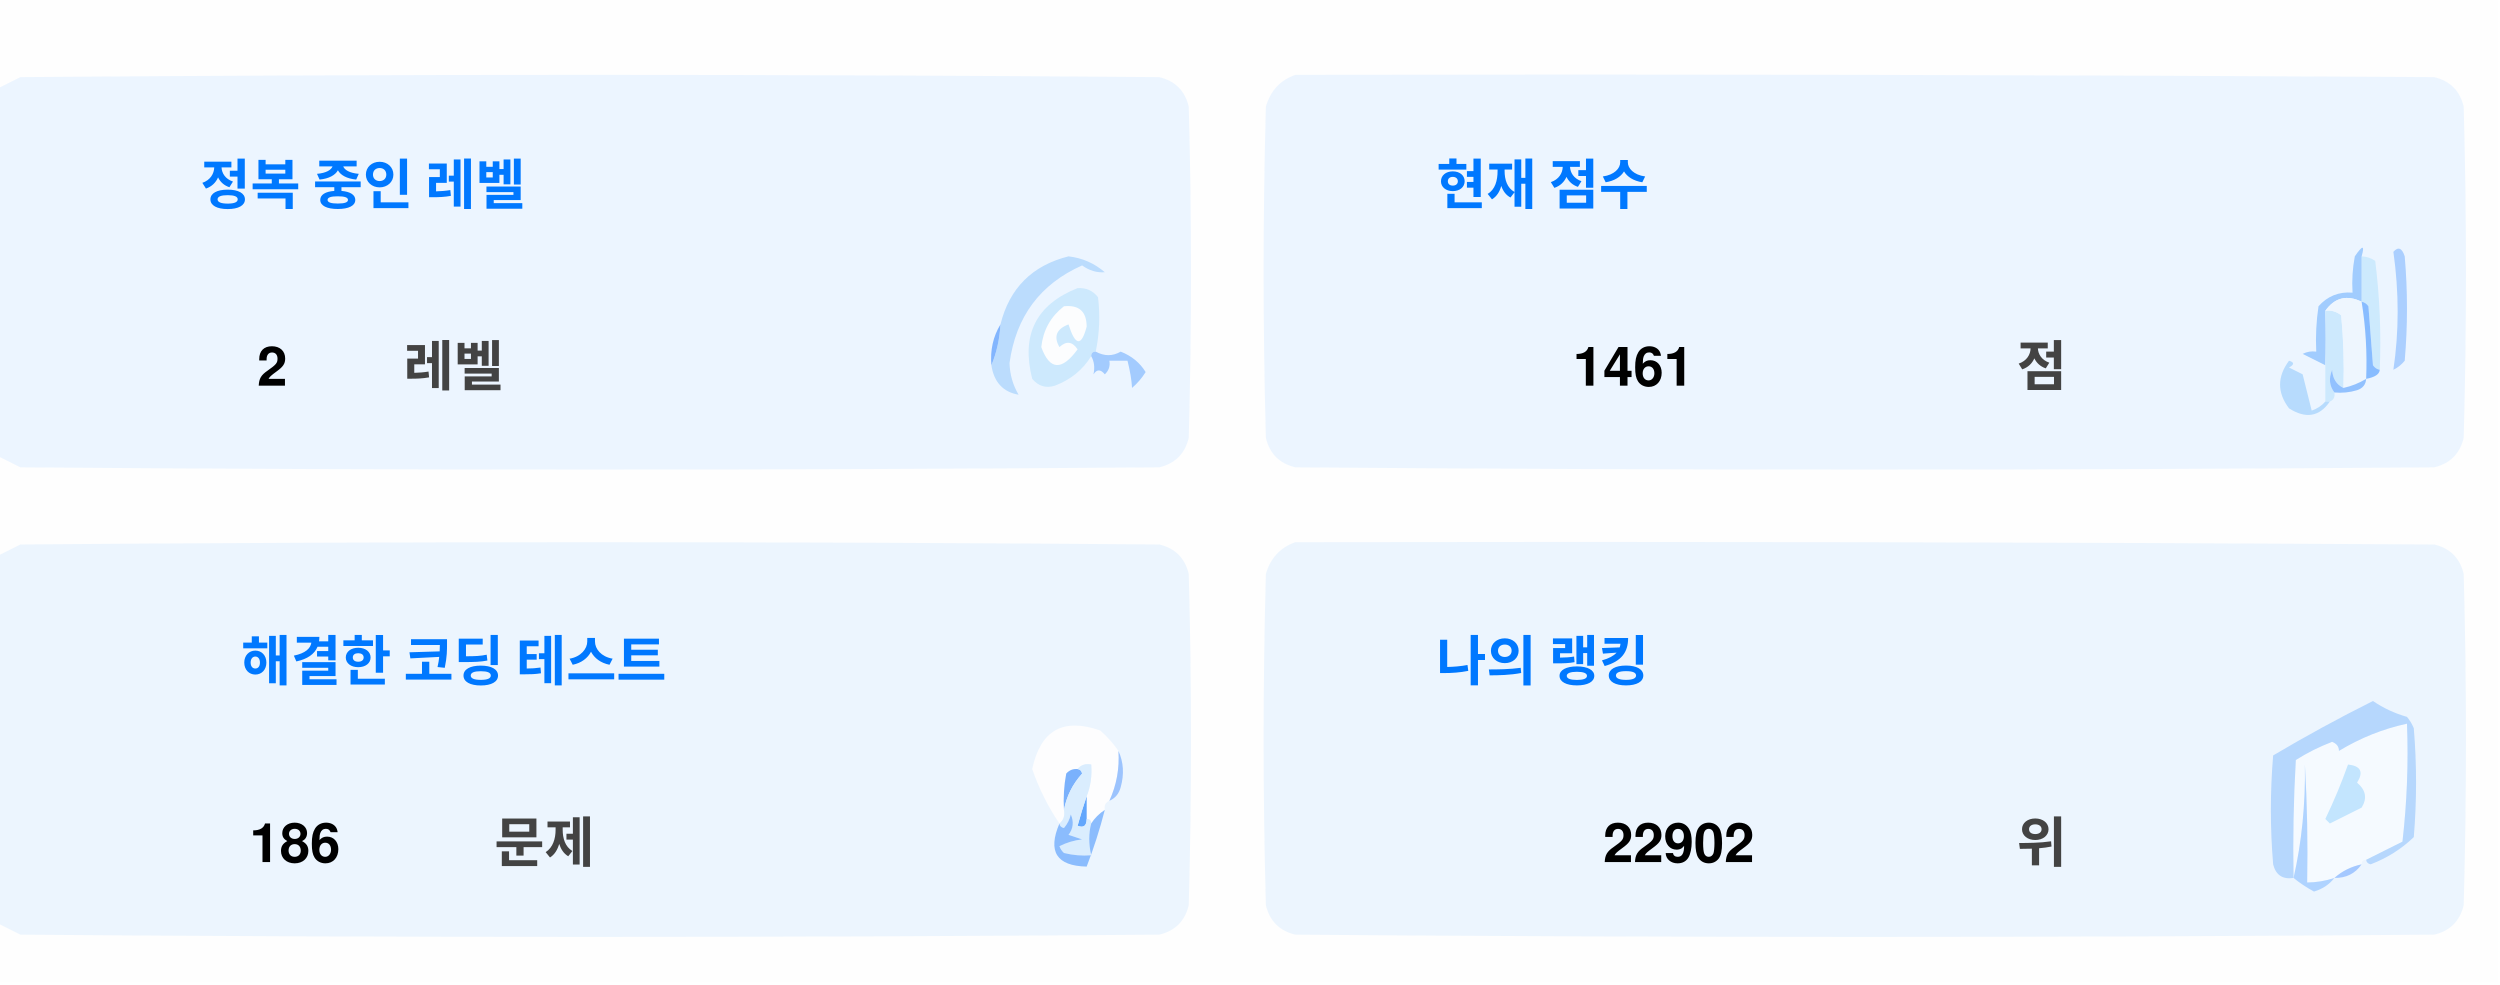
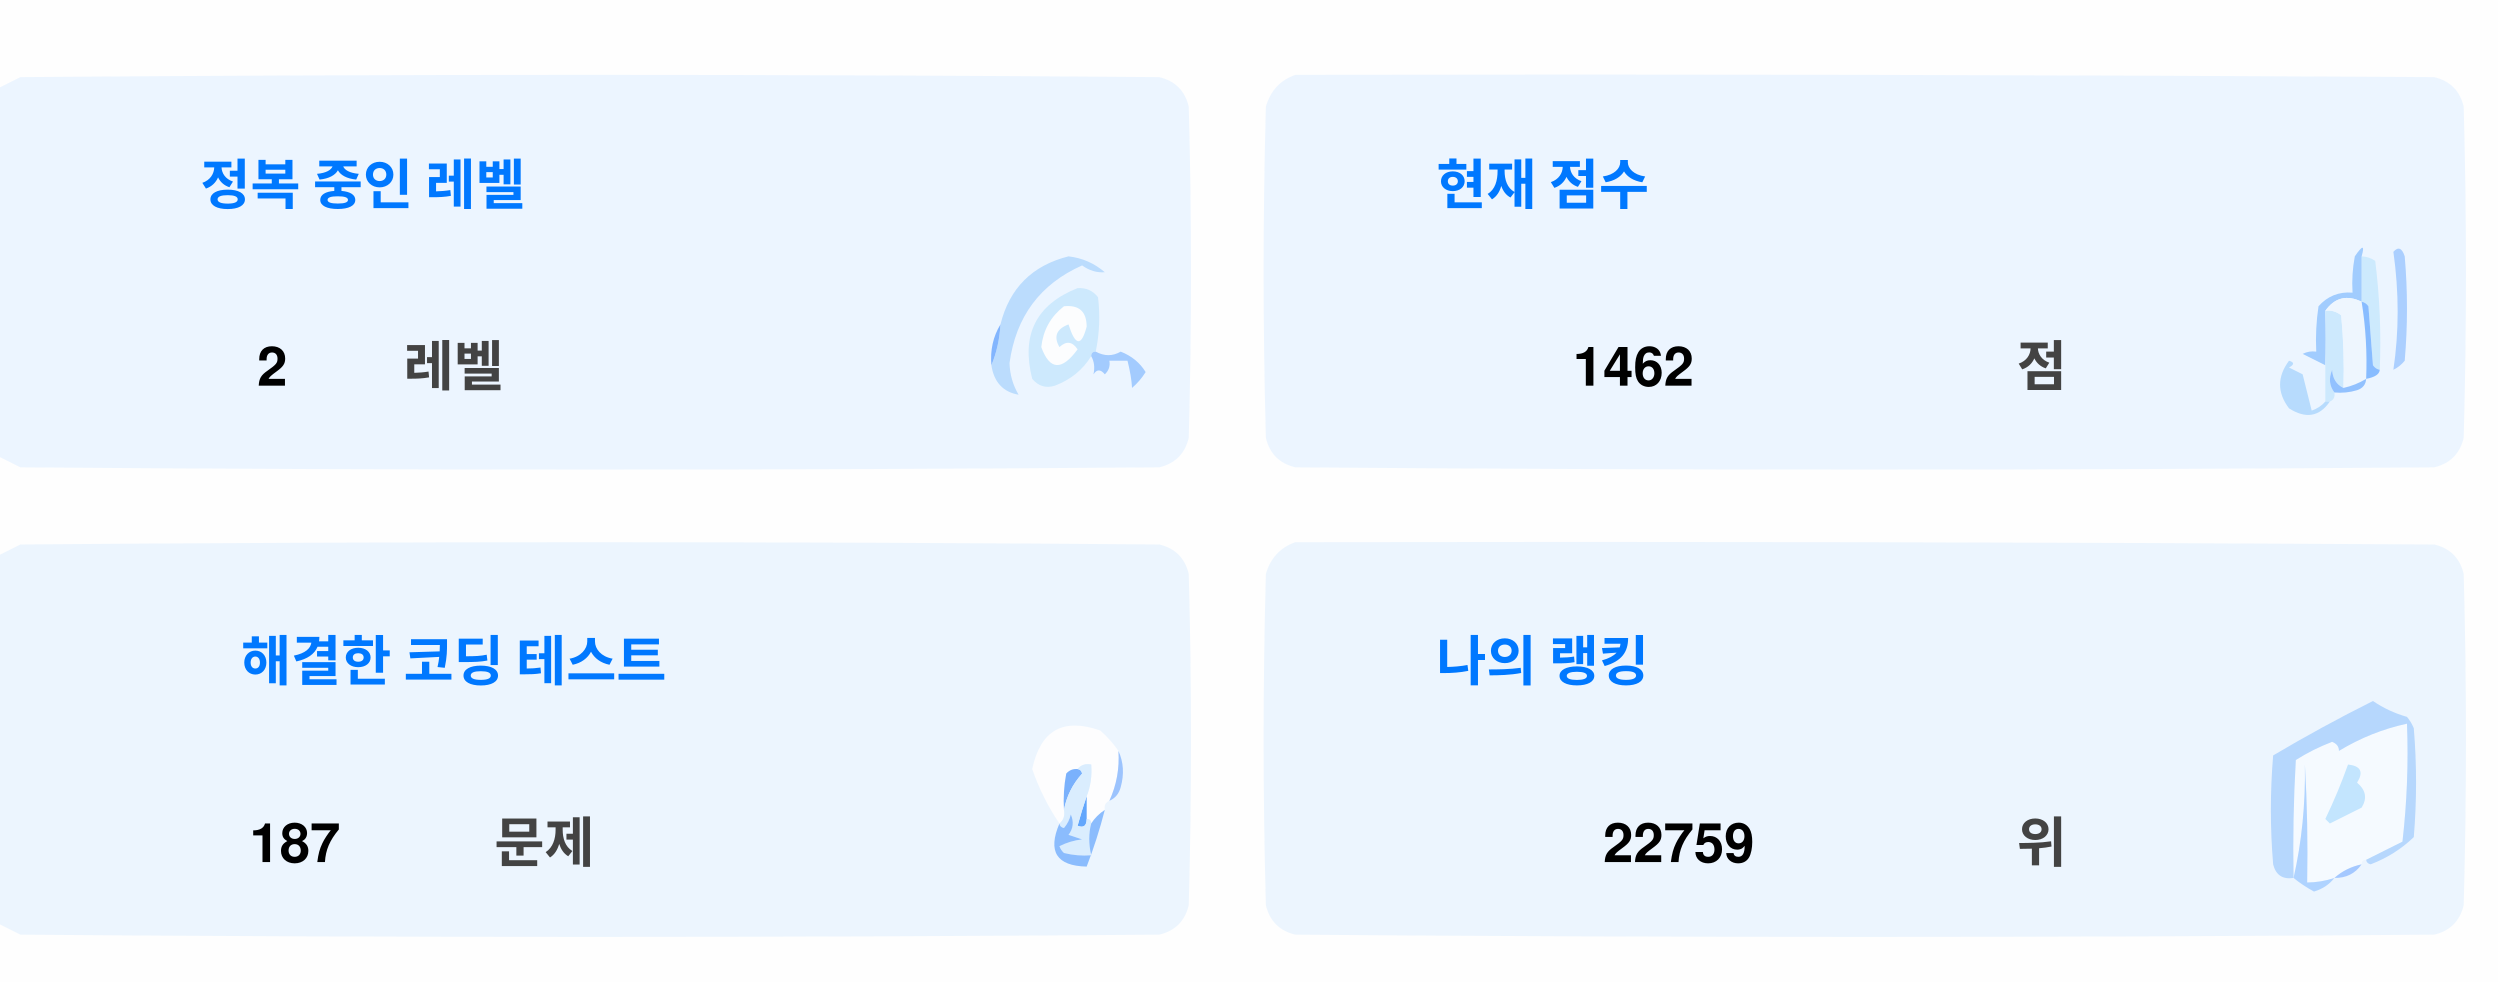
<svg xmlns="http://www.w3.org/2000/svg" version="1.1" width="551px" height="217px" style="shape-rendering:geometricPrecision; text-rendering:geometricPrecision; image-rendering:optimizeQuality; fill-rule:evenodd; clip-rule:evenodd">
  <style>.title {fill: #434343;font-size: 1rem;line-height: 1.5rem;font-weight: bold;font-family: -apple-system, BlinkMacSystemFont, Segoe UI, Helvetica, Arial, sans-serif, Apple Color Emoji, Segoe UI Emoji;}.desc {fill: #434343;font-size: 2.5rem;font-weight: bold;line-height: 1.5rem;font-family: -apple-system, BlinkMacSystemFont, Segoe UI, Helvetica, Arial, sans-serif, Apple Color Emoji, Segoe UI Emoji;}.desc-2 {fill: #434343;font-size: 1rem;font-weight: bold;line-height: 1.5rem;font-family: -apple-system, BlinkMacSystemFont, Segoe UI, Helvetica, Arial, sans-serif, Apple Color Emoji, Segoe UI Emoji;}.text, .desc {animation: twinkling 4s ease-in-out infinite;}@keyframes twinkling {40% { opacity: 1; }50% { opacity: 0.5; }60% { opacity: 1; }70% { opacity: 0.5; }80% { opacity: 1; }}</style>
  <g>
    <path style="opacity:1" fill="#fefefe" d="M -0.5,-0.5 C 183.167,-0.5 366.833,-0.5 550.5,-0.5C 550.5,71.833 550.5,144.167 550.5,216.5C 366.833,216.5 183.167,216.5 -0.5,216.5C -0.5,212.167 -0.5,207.833 -0.5,203.5C 1.14,204.32 2.807,205.153 4.5,206C 88.167,206.667 171.833,206.667 255.5,206C 259,205.167 261.167,203 262,199.5C 262.667,175.167 262.667,150.833 262,126.5C 261.167,123 259,120.833 255.5,120C 171.833,119.333 88.167,119.333 4.5,120C 2.807,120.847 1.14,121.68 -0.5,122.5C -0.5,115.167 -0.5,107.833 -0.5,100.5C 1.14,101.32 2.807,102.153 4.5,103C 88.167,103.667 171.833,103.667 255.5,103C 259,102.167 261.167,100 262,96.5C 262.667,72.167 262.667,47.833 262,23.5C 261.167,20 259,17.833 255.5,17C 171.833,16.333 88.167,16.333 4.5,17C 2.807,17.847 1.14,18.68 -0.5,19.5C -0.5,12.833 -0.5,6.167 -0.5,-0.5 Z" />
  </g>
  <g>
    <path style="opacity:1" fill="#ecf5ff" d="M -0.5,100.5 C -0.5,73.5 -0.5,46.5 -0.5,19.5C 1.14,18.68 2.807,17.847 4.5,17C 88.167,16.333 171.833,16.333 255.5,17C 259,17.833 261.167,20 262,23.5C 262.667,47.833 262.667,72.167 262,96.5C 261.167,100 259,102.167 255.5,103C 171.833,103.667 88.167,103.667 4.5,103C 2.807,102.153 1.14,101.32 -0.5,100.5 Z" />
  </g>
  <g>
    <path style="opacity:1" fill="#ecf5ff" d="M 285.5,16.5 C 369.167,16.333 452.834,16.5 536.5,17C 540,17.833 542.167,20 543,23.5C 543.667,47.833 543.667,72.167 543,96.5C 542.167,100 540,102.167 536.5,103C 452.833,103.667 369.167,103.667 285.5,103C 282,102.167 279.833,100 279,96.5C 278.333,72.167 278.333,47.833 279,23.5C 280.018,19.985 282.185,17.652 285.5,16.5 Z" />
  </g>
  <g>
    <path style="opacity:1" fill="#cdeafd" d="M 520.5,56.5 C 521.583,56.539 522.583,56.873 523.5,57.5C 524.498,65.472 524.831,73.472 524.5,81.5C 523.883,81.389 523.383,81.056 523,80.5C 522.667,76.167 522.333,71.833 522,67.5C 521.617,66.944 521.117,66.611 520.5,66.5C 520.5,63.167 520.5,59.833 520.5,56.5 Z" />
  </g>
  <g>
    <path style="opacity:1" fill="#abcfff" d="M 527.5,55.5 C 528.566,54.308 529.399,54.641 530,56.5C 530.667,64.167 530.667,71.833 530,79.5C 529.311,80.357 528.478,81.023 527.5,81.5C 528.758,73.08 528.758,64.414 527.5,55.5 Z" />
  </g>
  <g>
    <path style="opacity:1" fill="#bbdcfd" d="M 218.5,80.5 C 219.657,77.727 220.324,74.727 220.5,71.5C 222.49,63.51 227.49,58.51 235.5,56.5C 238.528,56.847 241.194,58.014 243.5,60C 241.744,60.141 240.078,59.641 238.5,58.5C 229.247,62.607 223.914,69.773 222.5,80C 222.565,82.526 223.232,84.859 224.5,87C 221.07,86.397 219.07,84.231 218.5,80.5 Z" />
  </g>
  <g>
    <path style="opacity:1" fill="#cde9fd" d="M 241.5,77.5 C 240.833,77.5 240.5,77.833 240.5,78.5C 238.628,81.529 235.961,83.695 232.5,85C 230.536,85.624 228.869,85.124 227.5,83.5C 225.021,73.791 228.354,67.124 237.5,63.5C 239.374,63.39 240.874,64.056 242,65.5C 242.497,69.524 242.331,73.524 241.5,77.5 Z" />
  </g>
  <g>
    <path style="opacity:1" fill="#fcfdfe" d="M 234.5,67.5 C 237.826,67.162 239.493,68.662 239.5,72C 238.334,76.434 237,76.267 235.5,71.5C 232.832,72.515 232.166,74.182 233.5,76.5C 235.017,75.089 236.351,75.256 237.5,77C 234.006,81.771 231.34,81.605 229.5,76.5C 229.904,72.771 231.571,69.771 234.5,67.5 Z" />
  </g>
  <g>
    <path style="opacity:1" fill="#a1ccfe" d="M 520.5,56.5 C 520.5,59.833 520.5,63.167 520.5,66.5C 517.238,64.922 514.572,65.589 512.5,68.5C 512.617,72.81 512.617,76.81 512.5,80.5C 510.86,79.68 509.193,78.847 507.5,78C 508.448,77.517 509.448,77.35 510.5,77.5C 510.335,74.15 510.502,70.817 511,67.5C 512.995,65.253 515.495,64.253 518.5,64.5C 518.336,61.813 518.503,59.146 519,56.5C 520.731,53.969 521.231,53.969 520.5,56.5 Z" />
  </g>
  <g>
    <path style="opacity:1" fill="#cde9fd" d="M 512.5,68.5 C 513.822,68.33 514.989,68.663 516,69.5C 516.499,74.823 516.666,80.156 516.5,85.5C 514.955,84.77 514.122,83.437 514,81.5C 513.22,83.387 513.387,85.054 514.5,86.5C 514.672,87.492 514.338,88.158 513.5,88.5C 513.167,88.5 512.833,88.5 512.5,88.5C 512.5,85.833 512.5,83.167 512.5,80.5C 512.617,76.81 512.617,72.81 512.5,68.5 Z" />
  </g>
  <g>
    <path style="opacity:1" fill="#eef6fe" d="M 520.5,66.5 C 521.407,72.106 521.74,77.773 521.5,83.5C 519.95,84.441 518.284,85.108 516.5,85.5C 516.666,80.156 516.499,74.823 516,69.5C 514.989,68.663 513.822,68.33 512.5,68.5C 514.572,65.589 517.238,64.922 520.5,66.5 Z" />
  </g>
  <g>
    <path style="opacity:1" fill="#88bcff" d="M 520.5,66.5 C 521.117,66.611 521.617,66.944 522,67.5C 522.333,71.833 522.667,76.167 523,80.5C 523.383,81.056 523.883,81.389 524.5,81.5C 524.445,82.469 523.445,83.136 521.5,83.5C 521.74,77.773 521.407,72.106 520.5,66.5 Z" />
  </g>
  <g>
    <path style="opacity:1" fill="#82b5fe" d="M 220.5,71.5 C 220.324,74.727 219.657,77.727 218.5,80.5C 218.215,77.171 218.882,74.171 220.5,71.5 Z" />
  </g>
  <g>
    <path style="opacity:1" fill="#a3cbfe" d="M 240.5,78.5 C 240.5,77.833 240.833,77.5 241.5,77.5C 243.391,78.536 245.224,78.536 247,77.5C 249.391,78.429 251.225,79.929 252.5,82C 251.681,83.319 250.681,84.486 249.5,85.5C 249.409,83.777 249.075,81.777 248.5,79.5C 247.167,79.5 245.833,79.5 244.5,79.5C 244.719,80.675 244.386,81.675 243.5,82.5C 242.575,81.359 241.741,81.359 241,82.5C 241.331,80.981 241.164,79.648 240.5,78.5 Z" />
  </g>
  <g>
    <path style="opacity:1" fill="#b7dbfd" d="M 512.5,88.5 C 512.833,88.5 513.167,88.5 513.5,88.5C 511.199,91.857 508.199,92.357 504.5,90C 501.872,86.535 501.872,83.035 504.5,79.5C 505.696,79.846 505.696,80.346 504.5,81C 505.5,81.5 506.5,82 507.5,82.5C 508.167,85.167 508.833,87.833 509.5,90.5C 510.739,90.058 511.739,89.391 512.5,88.5 Z" />
  </g>
  <g>
    <path style="opacity:1" fill="#92c1fe" d="M 516.5,85.5 C 518.284,85.108 519.95,84.441 521.5,83.5C 521.423,84.75 520.756,85.583 519.5,86C 517.866,86.493 516.199,86.66 514.5,86.5C 513.387,85.054 513.22,83.387 514,81.5C 514.122,83.437 514.955,84.77 516.5,85.5 Z" />
  </g>
  <g>
    <path style="opacity:1" fill="#ecf5fe" d="M -0.5,203.5 C -0.5,176.5 -0.5,149.5 -0.5,122.5C 1.14,121.68 2.807,120.847 4.5,120C 88.167,119.333 171.833,119.333 255.5,120C 259,120.833 261.167,123 262,126.5C 262.667,150.833 262.667,175.167 262,199.5C 261.167,203 259,205.167 255.5,206C 171.833,206.667 88.167,206.667 4.5,206C 2.807,205.153 1.14,204.32 -0.5,203.5 Z" />
  </g>
  <g>
    <path style="opacity:1" fill="#ecf5fe" d="M 285.5,119.5 C 369.167,119.333 452.834,119.5 536.5,120C 540,120.833 542.167,123 543,126.5C 543.667,150.833 543.667,175.167 543,199.5C 542.167,203 540,205.167 536.5,206C 452.833,206.667 369.167,206.667 285.5,206C 282,205.167 279.833,203 279,199.5C 278.333,175.167 278.333,150.833 279,126.5C 280.018,122.985 282.185,120.652 285.5,119.5 Z" />
  </g>
  <g>
    <path style="opacity:1" fill="#fdfdfe" d="M 246.5,165.5 C 246.758,169.367 246.092,173.034 244.5,176.5C 243.662,176.842 243.328,177.508 243.5,178.5C 242.272,179.306 241.272,180.306 240.5,181.5C 240.5,180.833 240.167,180.5 239.5,180.5C 239.5,178.833 239.5,177.167 239.5,175.5C 240.369,173.283 240.702,170.95 240.5,168.5C 239.209,168.263 238.209,168.596 237.5,169.5C 236.504,169.414 235.671,169.748 235,170.5C 234.503,173.146 234.336,175.813 234.5,178.5C 234.737,179.791 234.404,180.791 233.5,181.5C 230.986,177.806 228.986,173.806 227.5,169.5C 229.309,160.957 234.309,158.124 242.5,161C 244.07,162.397 245.404,163.897 246.5,165.5 Z" />
  </g>
  <g>
    <path style="opacity:1" fill="#f5faff" d="M 521.5,189.5 C 520.833,189.5 520.5,189.833 520.5,190.5C 518.181,190.992 516.181,191.992 514.5,193.5C 512.565,194.15 510.565,194.483 508.5,194.5C 508.666,185.827 508.5,177.16 508,168.5C 508.141,177.227 507.308,185.56 505.5,193.5C 505.334,184.827 505.5,176.16 506,167.5C 508.527,165.903 511.194,164.57 514,163.5C 515.011,163.892 515.511,164.559 515.5,165.5C 520.21,162.641 525.21,160.641 530.5,159.5C 530.831,168.192 530.498,176.859 529.5,185.5C 526.807,186.847 524.14,188.18 521.5,189.5 Z" />
  </g>
  <g>
    <path style="opacity:1" fill="#b6d7fd" d="M 521.5,189.5 C 524.14,188.18 526.807,186.847 529.5,185.5C 530.498,176.859 530.831,168.192 530.5,159.5C 525.21,160.641 520.21,162.641 515.5,165.5C 515.511,164.559 515.011,163.892 514,163.5C 511.194,164.57 508.527,165.903 506,167.5C 505.5,176.16 505.334,184.827 505.5,193.5C 503.089,193.863 501.589,192.863 501,190.5C 500.333,182.5 500.333,174.5 501,166.5C 508.173,162.246 515.507,158.246 523,154.5C 525.304,156.068 527.804,157.235 530.5,158C 531.126,158.75 531.626,159.584 532,160.5C 532.667,168.5 532.667,176.5 532,184.5C 529.292,187.111 526.125,189.111 522.5,190.5C 521.893,190.376 521.56,190.043 521.5,189.5 Z" />
  </g>
  <g>
    <path style="opacity:1" fill="#c3e5fe" d="M 517.5,168.5 C 520.317,168.801 520.984,170.134 519.5,172.5C 521.439,174.122 521.772,175.956 520.5,178C 518.167,179.167 515.833,180.333 513.5,181.5C 513.167,181.167 512.833,180.833 512.5,180.5C 514.414,176.515 516.081,172.515 517.5,168.5 Z" />
  </g>
  <g>
    <path style="opacity:1" fill="#7ab1fc" d="M 237.5,169.5 C 238.043,169.56 238.376,169.893 238.5,170.5C 236.395,172.836 235.062,175.503 234.5,178.5C 234.336,175.813 234.503,173.146 235,170.5C 235.671,169.748 236.504,169.414 237.5,169.5 Z" />
  </g>
  <g>
    <path style="opacity:1" fill="#afd3ff" d="M 514.5,193.5 C 513.378,194.947 511.878,195.947 510,196.5C 508.348,195.601 506.848,194.601 505.5,193.5C 507.308,185.56 508.141,177.227 508,168.5C 508.5,177.16 508.666,185.827 508.5,194.5C 510.565,194.483 512.565,194.15 514.5,193.5 Z" />
  </g>
  <g>
    <path style="opacity:1" fill="#9cc3fd" d="M 246.5,165.5 C 247.634,167.966 247.801,170.633 247,173.5C 246.623,174.942 245.79,175.942 244.5,176.5C 246.092,173.034 246.758,169.367 246.5,165.5 Z" />
  </g>
  <g>
    <path style="opacity:1" fill="#62a6fc" d="M 239.5,175.5 C 239.5,177.167 239.5,178.833 239.5,180.5C 239.483,182.028 238.816,182.528 237.5,182C 238.117,179.723 238.784,177.556 239.5,175.5 Z" />
  </g>
  <g>
    <path style="opacity:1" fill="#daedfe" d="M 237.5,169.5 C 238.209,168.596 239.209,168.263 240.5,168.5C 240.702,170.95 240.369,173.283 239.5,175.5C 238.784,177.556 238.117,179.723 237.5,182C 238.816,182.528 239.483,182.028 239.5,180.5C 240.167,180.5 240.5,180.833 240.5,181.5C 239.918,183.669 239.918,186.002 240.5,188.5C 238.473,188.662 236.473,188.495 234.5,188C 234.043,187.586 233.709,187.086 233.5,186.5C 235.078,185.702 236.744,185.202 238.5,185C 237.5,184.667 236.5,184.333 235.5,184C 236.554,182.612 236.72,181.112 236,179.5C 235.751,180.624 235.251,181.624 234.5,182.5C 233.893,182.376 233.56,182.043 233.5,181.5C 234.404,180.791 234.737,179.791 234.5,178.5C 235.062,175.503 236.395,172.836 238.5,170.5C 238.376,169.893 238.043,169.56 237.5,169.5 Z" />
  </g>
  <g>
    <path style="opacity:1" fill="#8bbcfd" d="M 243.5,178.5 C 242.395,182.803 241.062,186.969 239.5,191C 232.857,190.847 230.857,187.68 233.5,181.5C 233.56,182.043 233.893,182.376 234.5,182.5C 235.251,181.624 235.751,180.624 236,179.5C 236.72,181.112 236.554,182.612 235.5,184C 236.5,184.333 237.5,184.667 238.5,185C 236.744,185.202 235.078,185.702 233.5,186.5C 233.709,187.086 234.043,187.586 234.5,188C 236.473,188.495 238.473,188.662 240.5,188.5C 239.918,186.002 239.918,183.669 240.5,181.5C 241.272,180.306 242.272,179.306 243.5,178.5 Z" />
  </g>
  <g>
    <path style="opacity:1" fill="#a4c8ff" d="M 520.5,190.5 C 519.089,192.539 517.089,193.539 514.5,193.5C 516.181,191.992 518.181,190.992 520.5,190.5 Z" />
  </g>
  <text text-anchor="middle" x="80" y="45" class="title" style="fill:#0078ff;" stroke="#none" stroke-width="1">정복 중인 레벨</text>
  <text text-anchor="middle" x="60" y="85" class="desc" style="fill:#000000;" stroke="#none" stroke-width="1">2</text>
  <text text-anchor="middle" x="100" y="85" class="desc-2" style="fill:#434343;" stroke="#none" stroke-width="1">레벨</text>
  <text text-anchor="middle" x="340" y="45" class="title" style="fill:#0078ff;" stroke="#none" stroke-width="1">현재 점수</text>
-   <text text-anchor="middle" x="360" y="85" class="desc" style="fill:#000000;" stroke="#none" stroke-width="1">1461</text>
+   <text text-anchor="middle" x="360" y="85" class="desc" style="fill:#000000;" stroke="#none" stroke-width="1">1462</text>
  <text text-anchor="middle" x="450" y="85" class="desc-2" style="fill:#434343;" stroke="#none" stroke-width="1">점</text>
  <text text-anchor="middle" x="100" y="150" class="title" style="fill:#0078ff;" stroke="#none" stroke-width="1">해결한 코딩 테스트</text>
-   <text text-anchor="middle" x="65" y="190" class="desc" style="fill:#000000;" stroke="#none" stroke-width="1">186</text>
+   <text text-anchor="middle" x="65" y="190" class="desc" style="fill:#000000;" stroke="#none" stroke-width="1">187</text>
  <text text-anchor="middle" x="120" y="190" class="desc-2" style="fill:#434343;" stroke="#none" stroke-width="1">문제</text>
  <text text-anchor="middle" x="340" y="150" class="title" style="fill:#0078ff;" stroke="#none" stroke-width="1">나의 랭킹</text>
-   <text text-anchor="middle" x="370" y="190" class="desc" style="fill:#000000;" stroke="#none" stroke-width="1">22902</text>
+   <text text-anchor="middle" x="370" y="190" class="desc" style="fill:#000000;" stroke="#none" stroke-width="1">22759</text>
  <text text-anchor="middle" x="450" y="190" class="desc-2" style="fill:#434343;" stroke="#none" stroke-width="1">위</text>
</svg>
